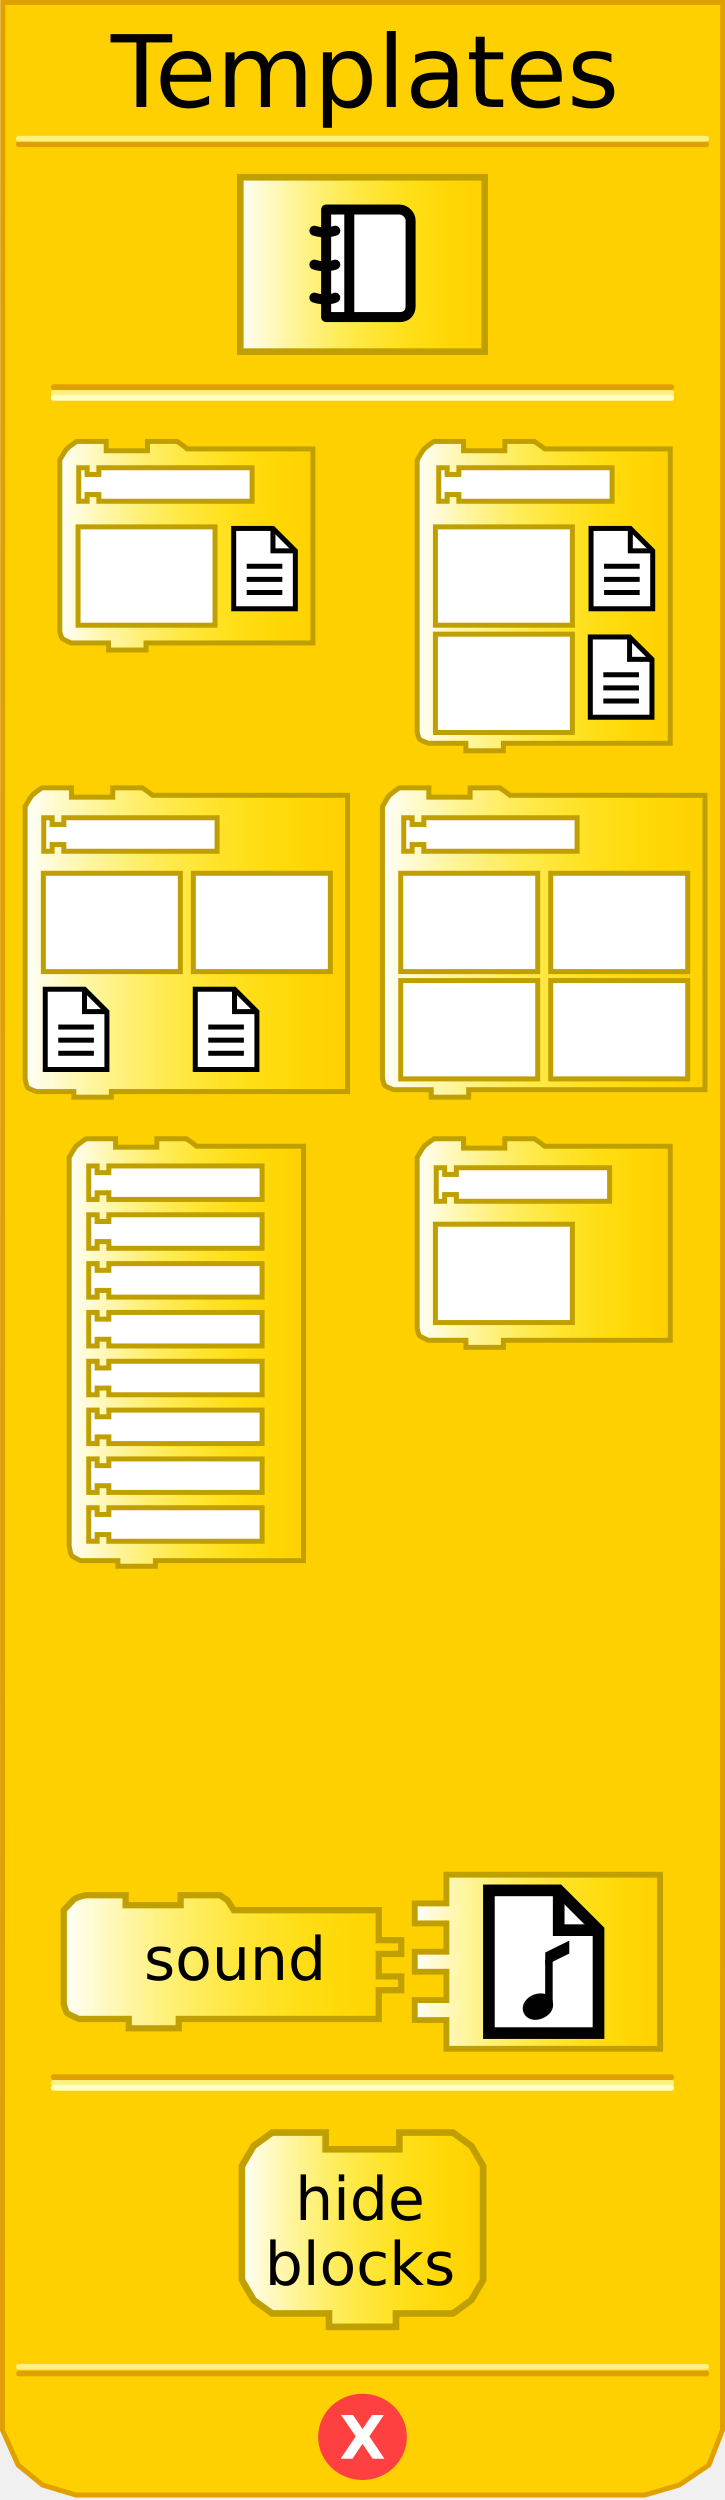
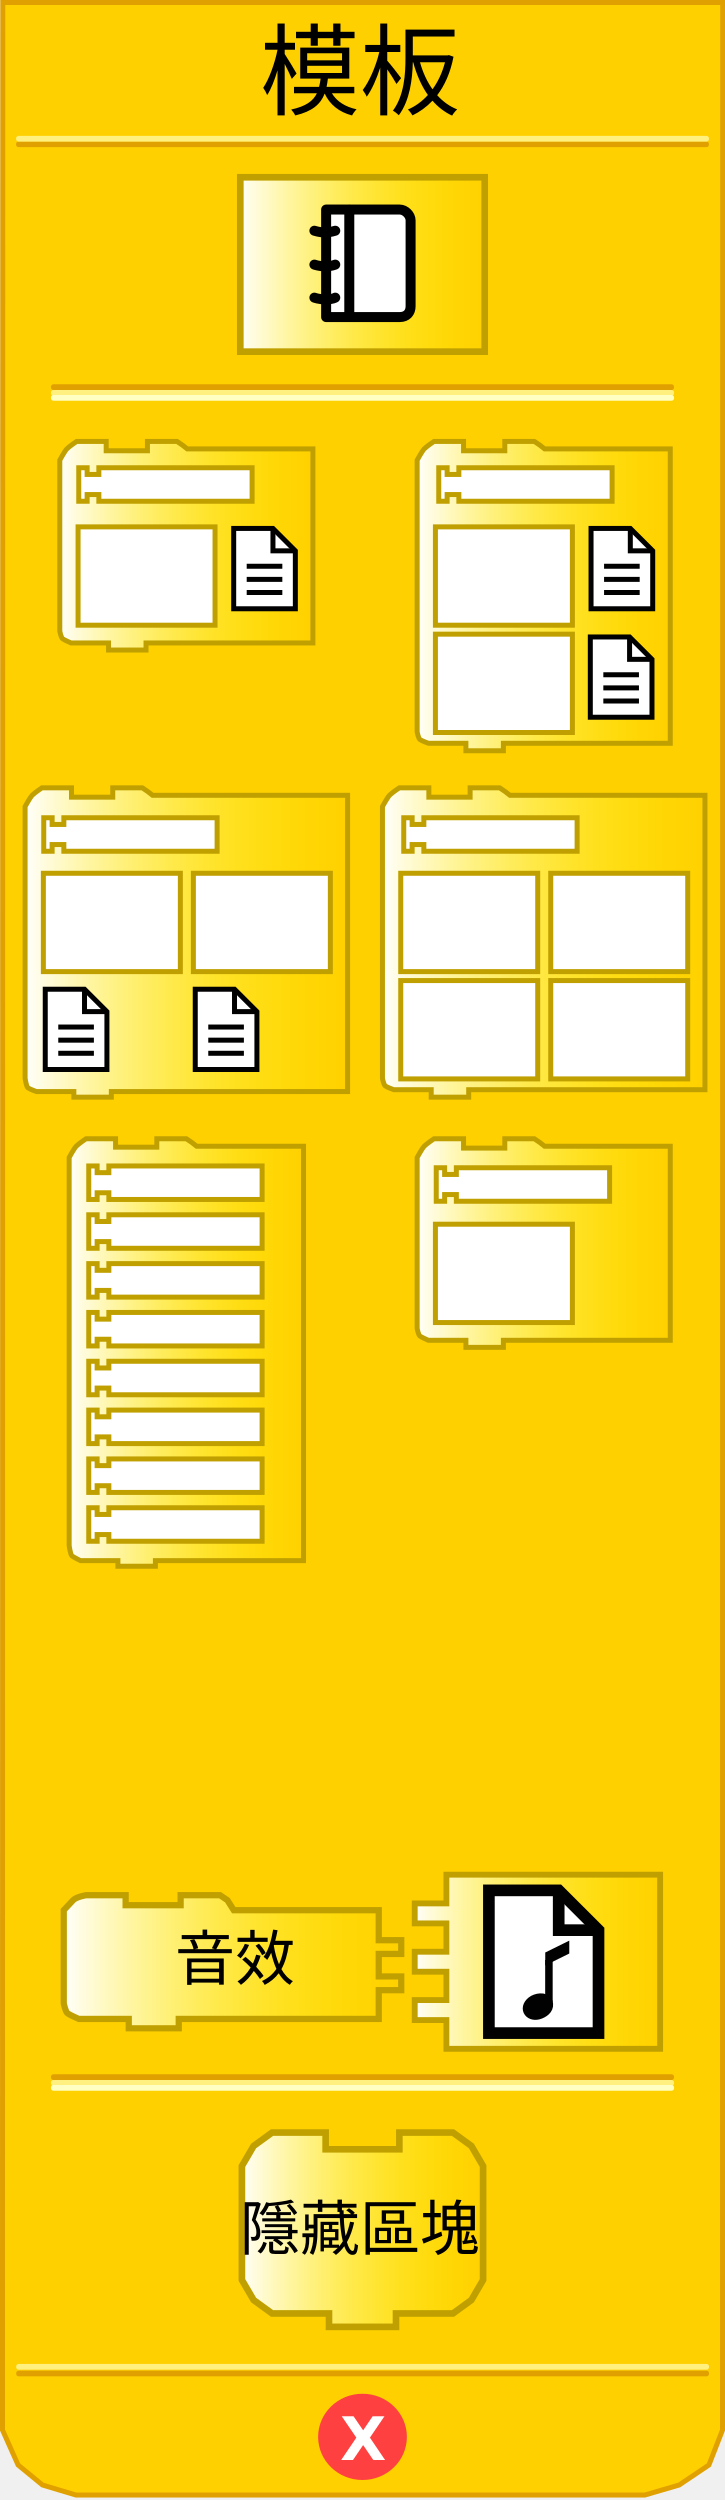
<svg xmlns="http://www.w3.org/2000/svg" xmlns:xlink="http://www.w3.org/1999/xlink" version="1.0" width="145" height="500" id="svg2">
  <defs id="defs98">
    <linearGradient id="linearGradient3245">
      <stop id="stop3247" style="stop-color:#ffffff;stop-opacity:1" offset="0" />
      <stop id="stop3249" style="stop-color:#ffff00;stop-opacity:0" offset="1" />
    </linearGradient>
    <linearGradient x1="11.456" y1="109.141" x2="63.081" y2="109.141" id="linearGradient3251" xlink:href="#linearGradient3245" gradientUnits="userSpaceOnUse" />
    <linearGradient x1="4.519" y1="188.5" x2="70.019" y2="188.5" id="linearGradient3259" xlink:href="#linearGradient3245" gradientUnits="userSpaceOnUse" />
    <linearGradient x1="13.331" y1="270.5" x2="61.206" y2="270.5" id="linearGradient3267" xlink:href="#linearGradient3245" gradientUnits="userSpaceOnUse" />
    <linearGradient x1="12.125" y1="392.348" x2="80.875" y2="392.348" id="linearGradient3275" xlink:href="#linearGradient3245" gradientUnits="userSpaceOnUse" />
    <linearGradient x1="47.394" y1="52.894" x2="97.606" y2="52.894" id="linearGradient3283" xlink:href="#linearGradient3245" gradientUnits="userSpaceOnUse" />
    <linearGradient x1="47.715" y1="445.942" x2="97.285" y2="445.942" id="linearGradient3291" xlink:href="#linearGradient3245" gradientUnits="userSpaceOnUse" />
    <linearGradient x1="82.357" y1="392.348" x2="132.613" y2="392.348" id="linearGradient3307" xlink:href="#linearGradient3245" gradientUnits="userSpaceOnUse" />
    <linearGradient x1="82.928" y1="248.609" x2="134.553" y2="248.609" id="linearGradient3315" xlink:href="#linearGradient3245" gradientUnits="userSpaceOnUse" />
    <linearGradient x1="75.991" y1="188.5" x2="141.491" y2="188.5" id="linearGradient3323" xlink:href="#linearGradient3245" gradientUnits="userSpaceOnUse" />
    <linearGradient x1="82.928" y1="119.219" x2="134.553" y2="119.219" id="linearGradient3331" xlink:href="#linearGradient3245" gradientUnits="userSpaceOnUse" />
  </defs>
  <path d="M 0.559,0.5 L 0.497,486 C 1.538,488.333 2.58,490.667 3.621,493 C 5.246,494.333 6.87,495.667 8.495,497 C 10.715,497.667 12.936,498.333 15.156,499 L 128.981,499 C 131.264,498.333 133.547,497.667 135.83,497 C 137.813,495.667 139.796,494.333 141.779,493 C 142.687,490.667 143.595,488.333 144.503,486 L 144.541,0.5 L 0.559,0.5 z" id="path3201" style="fill:#ffd000;fill-opacity:1;fill-rule:evenodd;stroke:#e0a000;stroke-width:1px;stroke-linecap:butt;stroke-linejoin:miter;stroke-opacity:1" />
  <rect width="123.617" height="0.143" x="10.691" y="77.359" id="rect3987" style="opacity:1;fill:#ffd000;fill-opacity:1;fill-rule:nonzero;stroke:#e0a000;stroke-width:1;stroke-linecap:square;stroke-linejoin:round;stroke-miterlimit:4;stroke-dasharray:none;stroke-opacity:1" />
  <rect width="123.617" height="0.143" x="10.691" y="78.499" id="rect3989" style="opacity:1;fill:#ffd000;fill-opacity:1;fill-rule:nonzero;stroke:#fff080;stroke-width:1;stroke-linecap:square;stroke-linejoin:round;stroke-miterlimit:4;stroke-dasharray:none;stroke-opacity:1" />
  <rect width="123.617" height="0.143" x="10.691" y="79.498" id="rect3991" style="opacity:1;fill:#ffd000;fill-opacity:1;fill-rule:nonzero;stroke:#ffffc4;stroke-width:1;stroke-linecap:square;stroke-linejoin:round;stroke-miterlimit:4;stroke-dasharray:none;stroke-opacity:1" />
  <rect width="137.569" height="0.14" x="3.715" y="-28.932" transform="scale(1,-1)" id="rect3993" style="opacity:1;fill:#ffd000;fill-opacity:1;fill-rule:nonzero;stroke:#e0a000;stroke-width:1;stroke-linecap:square;stroke-linejoin:round;stroke-miterlimit:4;stroke-dasharray:none;stroke-opacity:1" />
  <rect width="137.569" height="0.14" x="3.715" y="-27.816" transform="scale(1,-1)" id="rect3995" style="opacity:1;fill:#ffd000;fill-opacity:1;fill-rule:nonzero;stroke:#fff080;stroke-width:1;stroke-linecap:square;stroke-linejoin:round;stroke-miterlimit:4;stroke-dasharray:none;stroke-opacity:1" />
  <rect width="137.569" height="0.14" x="3.734" y="-474.771" transform="scale(1,-1)" id="rect3999" style="opacity:1;fill:#ffd000;fill-opacity:1;fill-rule:nonzero;stroke:#e0a000;stroke-width:1;stroke-linecap:square;stroke-linejoin:round;stroke-miterlimit:4;stroke-dasharray:none;stroke-opacity:1" />
  <rect width="137.569" height="0.14" x="3.734" y="-473.432" transform="scale(1,-1)" id="rect4001" style="opacity:1;fill:#ffd000;fill-opacity:1;fill-rule:nonzero;stroke:#fff080;stroke-width:1;stroke-linecap:square;stroke-linejoin:round;stroke-miterlimit:4;stroke-dasharray:none;stroke-opacity:1" />
  <path d="M 80.875,487.375 C 80.875,491.862 77.125,495.5 72.5,495.5 C 67.875,495.5 64.125,491.862 64.125,487.375 C 64.125,482.888 67.875,479.25 72.5,479.25 C 77.125,479.25 80.875,482.888 80.875,487.375 L 80.875,487.375 z" id="path4003" style="fill:#ff4040;fill-opacity:1;fill-rule:nonzero;stroke:#ff4040;stroke-width:1;stroke-linecap:square;stroke-linejoin:round;stroke-miterlimit:4;stroke-dasharray:none;stroke-opacity:1" />
-   <text x="67.88" y="491.749" id="text4005" xml:space="preserve" style="font-size:12px;font-style:normal;font-variant:normal;font-weight:bold;font-stretch:normal;text-align:start;line-height:125%;writing-mode:lr-tb;text-anchor:start;fill:#000000;fill-opacity:1;stroke:none;stroke-width:1px;stroke-linecap:butt;stroke-linejoin:miter;stroke-opacity:1;font-family:Bitstream Vera Sans;-inkscape-font-specification:Bitstream Vera Sans Bold">
-     <tspan x="67.88" y="491.749" id="tspan4007" style="font-size:12px;font-weight:bold;fill:#ffffff;font-family:Bitstream Vera Sans">X</tspan>
+   <text xml:space="preserve" style="font-size:12px;font-style:normal;font-variant:normal;font-weight:bold;font-stretch:normal;text-align:start;line-height:125%;writing-mode:lr-tb;text-anchor:start;fill:#000000;fill-opacity:1;stroke:none;stroke-width:1px;stroke-linecap:butt;stroke-linejoin:miter;stroke-opacity:1;font-family:Bitstream Vera Sans;-inkscape-font-specification:Bitstream Vera Sans Bold">
+     <tspan x="68" y="492" id="tspan4007" style="font-size:12px;font-weight:bold;fill:#ffffff;font-family:Bitstream Vera Sans">X</tspan>
  </text>
-   <text x="-22.837" y="1.402" id="text3198" style="font-size:12px;font-style:normal;font-weight:normal;fill:#000000;fill-opacity:1;stroke:none;stroke-width:1px;stroke-linecap:butt;stroke-linejoin:miter;stroke-opacity:1;font-family:Bitstream Vera Sans">
-     <tspan x="22.163" y="21.402" id="tspan2796" style="font-size:20px">Templates</tspan>
+   <text style="font-size:12px;text-align:center;text-anchor:middle;font-style:normal;font-weight:normal;fill:#000000;fill-opacity:1;stroke:none;stroke-width:1px;stroke-linecap:butt;stroke-linejoin:miter;stroke-opacity:1;font-family:Bitstream Vera Sans">
+     <tspan x="72" y="21.5" id="tspan2796" style="font-size:20px">模板</tspan>
  </text>
  <path d="M 48.06,35.454 L 96.94,35.454 L 96.94,70.333 L 48.06,70.333 L 48.06,35.454 z" id="path2685" style="fill:url(#linearGradient3283);fill-opacity:1;fill-rule:nonzero;stroke:#c0a000;stroke-width:1.333;stroke-linecap:butt;stroke-linejoin:miter;stroke-miterlimit:4;stroke-dasharray:none;stroke-opacity:1" />
  <path d="M 89.277,374.934 L 132.026,374.934 L 132.026,409.762 L 89.277,409.762 L 89.277,404.015 L 82.944,404.015 L 82.944,400.015 L 89.277,400.015 L 89.277,394.348 L 82.944,394.348 L 82.944,390.348 L 89.277,390.348 L 89.277,384.681 L 82.944,384.681 L 82.944,380.681 L 89.277,380.681 L 89.277,374.934 z" id="path3254" style="fill:url(#linearGradient3307);fill-opacity:1;fill-rule:nonzero;stroke:#c0a000;stroke-width:1.174;stroke-linecap:butt;stroke-linejoin:miter;stroke-miterlimit:4;stroke-dasharray:none;stroke-opacity:1" />
  <g transform="matrix(0.6667,0,0,0.6667,90.4896,374.0133)" id="g3256" style="display:block">
    <g id="g3258" style="display:inline">
      <g id="g3260">
        <polygon points="10.932,6.088 31.874,6.088 43.818,18.027 43.818,48.914 10.932,48.914 10.932,6.088 " id="polygon3262" style="fill:#ffffff;stroke:#010101;stroke-width:3.5" />
        <polyline id="polyline3264" points="43.818,18.027 31.874,18.027 31.874,6.088    " style="fill:none;stroke:#010101;stroke-width:3.5" />
      </g>
    </g>
    <path d="M 28.325,39.697 C 27.814,38.24 25.115,38.624 23.915,39.627 C 21.515,41.636 23.491,44.023 26.239,42.904 C 27.803,42.266 28.835,41.156 28.325,39.697 z" id="path3266" style="fill:#010101;stroke:#010101;stroke-width:3.5;display:inline" />
    <line id="line3268" y2="26.967" y1="39.806" x2="28.941" x1="28.941" display="inline" style="fill:none;stroke:#010101;stroke-width:2.25;display:inline" />
    <polygon points="35.047,25.036 27.838,28.595 27.838,24.728 35.047,21.166 35.047,25.036 " id="polygon3270" style="fill:#010101;display:inline" />
  </g>
  <path d="M 79.87,426.512 C 90.59,426.512 90.59,426.512 90.59,426.512 L 94.275,429.192 L 96.62,433.212 L 96.62,455.992 L 94.275,460.012 L 90.59,462.692 L 79.2,462.692 L 79.2,462.692 L 79.2,465.372 L 65.8,465.372 L 65.8,462.692 L 54.41,462.692 L 50.725,460.012 L 48.38,455.992 L 48.38,433.212 L 50.725,429.192 L 54.41,426.512 L 65.13,426.512 L 65.13,429.862 L 79.87,429.862 L 79.87,426.512 z" id="path2714" style="fill:url(#linearGradient3291);fill-opacity:1;stroke:#c0a000;stroke-width:1.33;stroke-miterlimit:4;stroke-dasharray:none;stroke-opacity:1" />
  <text style="font-size:12.06px;text-align:center;text-anchor:middle;font-family:Bitstream Vera Sans">
-     <tspan x="72" y="444" id="tspan2718" style="font-size:12px">hide</tspan>
-   </text>
-   <text style="font-size:12.06px;text-align:center;text-anchor:middle;font-family:Bitstream Vera Sans">
-     <tspan x="72" y="457" id="tspan2722" style="font-size:12px">blocks</tspan>
+     <tspan x="72" y="450" id="tspan2718" style="font-size:12px">隱藏區塊</tspan>
  </text>
  <rect width="123.617" height="0.143" x="10.691" y="415.359" id="rect3434" style="opacity:1;fill:#ffd000;fill-opacity:1;fill-rule:nonzero;stroke:#e0a000;stroke-width:1;stroke-linecap:square;stroke-linejoin:round;stroke-miterlimit:4;stroke-dasharray:none;stroke-opacity:1" />
  <rect width="123.617" height="0.143" x="10.691" y="416.499" id="rect3436" style="opacity:1;fill:#ffd000;fill-opacity:1;fill-rule:nonzero;stroke:#fff080;stroke-width:1;stroke-linecap:square;stroke-linejoin:round;stroke-miterlimit:4;stroke-dasharray:none;stroke-opacity:1" />
  <rect width="123.617" height="0.143" x="10.691" y="417.498" id="rect3438" style="opacity:1;fill:#ffd000;fill-opacity:1;fill-rule:nonzero;stroke:#ffffc4;stroke-width:1;stroke-linecap:square;stroke-linejoin:round;stroke-miterlimit:4;stroke-dasharray:none;stroke-opacity:1" />
  <g transform="matrix(0.5,0,0,0.5,59.18725,38.91364)" id="activity-journal" style="stroke:#000000;stroke-width:4;stroke-miterlimit:4;stroke-dasharray:none;stroke-opacity:1;display:block">
    <path d="M 45.866,44.669 C 45.866,47.18 44.338,49 41.534,49 L 12.077,49 L 12.077,6 L 41.535,6 C 43.685,6 45.867,8.154 45.867,10.33 L 45.866,44.669 L 45.866,44.669 z" id="path3155" style="fill:#ffffff;stroke:#000000;stroke-width:4;stroke-linecap:round;stroke-linejoin:round;stroke-miterlimit:4;stroke-dasharray:none;stroke-opacity:1" />
    <line id="line3157" y2="48.881" y1="6.121" x2="21.341" x1="21.341" style="fill:none;stroke:#000000;stroke-width:4;stroke-linecap:round;stroke-linejoin:round;stroke-miterlimit:4;stroke-dasharray:none;stroke-opacity:1" />
    <path d="M 7.384,14.464 C 7.384,14.464 9.468,15.159 11.554,15.159 C 13.64,15.159 15.727,14.464 15.727,14.464" id="path3159" style="fill:none;stroke:#000000;stroke-width:4;stroke-linecap:round;stroke-linejoin:round;stroke-miterlimit:4;stroke-dasharray:none;stroke-opacity:1" />
    <path d="M 7.384,28.021 C 7.384,28.021 9.296,28.716 11.729,28.716 C 14.162,28.716 15.728,28.021 15.728,28.021" id="path3161" style="fill:none;stroke:#000000;stroke-width:4;stroke-linecap:round;stroke-linejoin:round;stroke-miterlimit:4;stroke-dasharray:none;stroke-opacity:1" />
    <path d="M 7.384,41.232 C 7.384,41.232 9.12,41.927 11.902,41.927 C 14.683,41.927 15.727,41.232 15.727,41.232" id="path3163" style="fill:none;stroke:#000000;stroke-width:4;stroke-linecap:round;stroke-linejoin:round;stroke-miterlimit:4;stroke-dasharray:none;stroke-opacity:1" />
  </g>
  <path d="M 35.394,88.281 L 29.488,88.281 L 29.488,90.156 L 21.238,90.156 L 21.238,88.281 L 15.331,88.281 C 15.331,88.281 13.875,89.259 13.363,89.781 C 12.956,90.195 11.956,92.031 11.956,92.031 L 11.956,126.246 C 11.956,126.246 12.196,127.494 12.519,127.748 C 12.83,127.993 14.206,128.594 14.206,128.594 L 21.706,128.594 L 21.706,130 L 29.206,130 L 29.206,128.594 L 62.581,128.594 L 62.581,89.781 L 37.456,89.781 L 36.505,89.035 L 35.394,88.281 z" id="path4158" style="fill:url(#linearGradient3251);fill-opacity:1;fill-rule:evenodd;stroke:#c0a000;stroke-width:1;stroke-linecap:butt;stroke-linejoin:miter;stroke-miterlimit:4;stroke-dasharray:none;stroke-opacity:1" />
  <path d="M 15.613,105.374 L 43.008,105.374 L 43.008,125.041 L 15.613,125.041 L 15.613,105.374 z" id="path4162" style="fill:#ffffff;fill-opacity:1;fill-rule:nonzero;stroke:#c0a000;stroke-width:1;stroke-linecap:butt;stroke-linejoin:miter;stroke-miterlimit:4;stroke-dasharray:none;stroke-opacity:1" />
  <polygon points="10.932,6.088 31.874,6.088 43.818,18.027 43.818,48.914 10.932,48.914 10.932,6.088 " transform="matrix(0.375,0,0,0.375,42.63809,103.4073)" id="polygon2963" style="fill:#ffffff;stroke:#010101;stroke-width:2.667;stroke-miterlimit:4;stroke-dasharray:none" />
  <polyline style="fill:none;stroke:#010101;stroke-width:2.667;stroke-miterlimit:4;stroke-dasharray:none" points="43.818,18.027 31.874,18.027 31.874,6.088    " id="polyline2965" transform="matrix(0.375,0,0,0.375,42.63809,103.4073)" />
  <line style="fill:none;stroke:#010101;stroke-width:1;stroke-miterlimit:4;stroke-dasharray:none;display:inline" display="inline" x1="49.341" x2="56.466" y1="113.251" y2="113.251" id="line2967" />
  <line style="fill:none;stroke:#010101;stroke-width:1;stroke-miterlimit:4;stroke-dasharray:none;display:inline" display="inline" x1="49.341" x2="56.466" y1="115.876" y2="115.876" id="line2969" />
  <line style="fill:none;stroke:#010101;stroke-width:1;stroke-miterlimit:4;stroke-dasharray:none;display:inline" display="inline" x1="49.341" x2="56.466" y1="118.501" y2="118.501" id="line2971" />
  <path d="M 28.456,157.562 L 22.55,157.562 L 22.55,159.438 L 14.3,159.438 L 14.3,157.562 L 8.394,157.562 C 8.394,157.562 6.937,158.541 6.425,159.062 C 6.019,159.477 5.019,161.312 5.019,161.312 L 5.019,215.688 C 5.019,215.688 5.259,217.309 5.581,217.562 C 5.893,217.808 7.269,218.312 7.269,218.312 L 14.769,218.312 L 14.769,219.438 L 22.269,219.438 L 22.269,218.312 L 69.519,218.312 L 69.519,159.062 L 30.519,159.062 L 29.568,158.317 L 28.456,157.562 z" id="path4390" style="fill:url(#linearGradient3259);fill-opacity:1;fill-rule:evenodd;stroke:#c0a000;stroke-width:1;stroke-linecap:butt;stroke-linejoin:miter;stroke-miterlimit:4;stroke-dasharray:none;stroke-opacity:1" />
  <path d="M 8.675,174.655 L 36.071,174.655 L 36.071,194.323 L 8.675,194.323 L 8.675,174.655 z" id="path4394" style="fill:#ffffff;fill-opacity:1;fill-rule:nonzero;stroke:#c0a000;stroke-width:1;stroke-linecap:butt;stroke-linejoin:miter;stroke-miterlimit:4;stroke-dasharray:none;stroke-opacity:1" />
  <path d="M 38.675,174.655 L 66.071,174.655 L 66.071,194.323 L 38.675,194.323 L 38.675,174.655 z" id="path2418" style="fill:#ffffff;fill-opacity:1;fill-rule:nonzero;stroke:#c0a000;stroke-width:1;stroke-linecap:butt;stroke-linejoin:miter;stroke-miterlimit:4;stroke-dasharray:none;stroke-opacity:1" />
  <polygon points="10.932,6.088 31.874,6.088 43.818,18.027 43.818,48.914 10.932,48.914 10.932,6.088 " transform="matrix(0.375,0,0,0.375,4.95059,195.5635)" id="polygon4402" style="fill:#ffffff;stroke:#010101;stroke-width:2.667;stroke-miterlimit:4;stroke-dasharray:none" />
  <polyline style="fill:none;stroke:#010101;stroke-width:2.667;stroke-miterlimit:4;stroke-dasharray:none" points="43.818,18.027 31.874,18.027 31.874,6.088    " id="polyline4404" transform="matrix(0.375,0,0,0.375,4.95059,195.5635)" />
  <line style="fill:none;stroke:#010101;stroke-width:1;stroke-miterlimit:4;stroke-dasharray:none;display:inline" display="inline" x1="11.654" x2="18.779" y1="205.407" y2="205.407" id="line4406" />
  <line style="fill:none;stroke:#010101;stroke-width:1;stroke-miterlimit:4;stroke-dasharray:none;display:inline" display="inline" x1="11.654" x2="18.779" y1="208.032" y2="208.032" id="line4408" />
  <line style="fill:none;stroke:#010101;stroke-width:1;stroke-miterlimit:4;stroke-dasharray:none;display:inline" display="inline" x1="11.654" x2="18.779" y1="210.657" y2="210.657" id="line4410" />
  <polygon points="10.932,6.088 31.874,6.088 43.818,18.027 43.818,48.914 10.932,48.914 10.932,6.088 " transform="matrix(0.375,0,0,0.375,34.95059,195.5635)" id="polygon2582" style="fill:#ffffff;stroke:#010101;stroke-width:2.667;stroke-miterlimit:4;stroke-dasharray:none" />
  <polyline style="fill:none;stroke:#010101;stroke-width:2.667;stroke-miterlimit:4;stroke-dasharray:none" points="43.818,18.027 31.874,18.027 31.874,6.088    " id="polyline2584" transform="matrix(0.375,0,0,0.375,34.95059,195.5635)" />
  <line style="fill:none;stroke:#010101;stroke-width:1;stroke-miterlimit:4;stroke-dasharray:none;display:inline" display="inline" x1="41.654" x2="48.779" y1="205.407" y2="205.407" id="line2586" />
  <line style="fill:none;stroke:#010101;stroke-width:1;stroke-miterlimit:4;stroke-dasharray:none;display:inline" display="inline" x1="41.654" x2="48.779" y1="208.032" y2="208.032" id="line2588" />
  <line style="fill:none;stroke:#010101;stroke-width:1;stroke-miterlimit:4;stroke-dasharray:none;display:inline" display="inline" x1="41.654" x2="48.779" y1="210.657" y2="210.657" id="line2590" />
  <path d="M 37.269,227.75 L 31.363,227.75 L 31.363,229.438 L 23.113,229.438 L 23.113,227.75 L 17.206,227.75 C 17.206,227.75 15.75,228.728 15.238,229.25 C 14.831,229.664 13.831,231.5 13.831,231.5 L 13.831,309.125 C 13.831,309.125 14.071,310.934 14.394,311.188 C 14.705,311.433 16.081,312.125 16.081,312.125 L 23.581,312.125 L 23.581,313.25 L 31.081,313.25 L 31.081,312.125 L 60.706,312.125 L 60.706,229.25 L 39.331,229.25 L 38.38,228.504 L 37.269,227.75 z" id="path4690" style="fill:url(#linearGradient3267);fill-opacity:1;fill-rule:evenodd;stroke:#c0a000;stroke-width:1;stroke-linecap:butt;stroke-linejoin:miter;stroke-miterlimit:4;stroke-dasharray:none;stroke-opacity:1" />
  <path d="M 106.866,88.281 L 100.959,88.281 L 100.959,90.156 L 92.709,90.156 L 92.709,88.281 L 86.803,88.281 C 86.803,88.281 85.346,89.26 84.834,89.781 C 84.428,90.195 83.428,92.031 83.428,92.031 L 83.428,146.406 C 83.428,146.406 83.668,147.653 83.99,147.906 C 84.302,148.151 85.678,148.656 85.678,148.656 L 93.178,148.656 L 93.178,150.156 L 100.678,150.156 L 100.678,148.656 L 134.053,148.656 L 134.053,89.781 L 108.928,89.781 L 107.977,89.035 L 106.866,88.281 z" id="path5171" style="fill:url(#linearGradient3331);fill-opacity:1;fill-rule:evenodd;stroke:#c0a000;stroke-width:1;stroke-linecap:butt;stroke-linejoin:miter;stroke-miterlimit:4;stroke-dasharray:none;stroke-opacity:1" />
  <path d="M 87.084,105.374 L 114.48,105.374 L 114.48,125.041 L 87.084,125.041 L 87.084,105.374 z" id="path5175" style="fill:#ffffff;fill-opacity:1;fill-rule:nonzero;stroke:#c0a000;stroke-width:1;stroke-linecap:butt;stroke-linejoin:miter;stroke-miterlimit:4;stroke-dasharray:none;stroke-opacity:1" />
  <polygon points="10.932,6.088 31.874,6.088 43.818,18.027 43.818,48.914 10.932,48.914 10.932,6.088 " transform="matrix(0.375,0,0,0.375,114.1098,103.4072)" id="polygon5183" style="fill:#ffffff;stroke:#010101;stroke-width:2.667;stroke-miterlimit:4;stroke-dasharray:none" />
  <polyline style="fill:none;stroke:#010101;stroke-width:2.667;stroke-miterlimit:4;stroke-dasharray:none" points="43.818,18.027 31.874,18.027 31.874,6.088    " id="polyline5185" transform="matrix(0.375,0,0,0.375,114.1098,103.4072)" />
  <line style="fill:none;stroke:#010101;stroke-width:1;stroke-miterlimit:4;stroke-dasharray:none;display:inline" display="inline" x1="120.813" x2="127.938" y1="113.251" y2="113.251" id="line5187" />
  <line style="fill:none;stroke:#010101;stroke-width:1;stroke-miterlimit:4;stroke-dasharray:none;display:inline" display="inline" x1="120.813" x2="127.938" y1="115.876" y2="115.876" id="line5189" />
  <line style="fill:none;stroke:#010101;stroke-width:1;stroke-miterlimit:4;stroke-dasharray:none;display:inline" display="inline" x1="120.813" x2="127.938" y1="118.501" y2="118.501" id="line5191" />
  <path d="M 87.084,126.832 L 114.48,126.832 L 114.48,146.5 L 87.084,146.5 L 87.084,126.832 z" id="path2425" style="fill:#ffffff;fill-opacity:1;fill-rule:nonzero;stroke:#c0a000;stroke-width:1;stroke-linecap:butt;stroke-linejoin:miter;stroke-miterlimit:4;stroke-dasharray:none;stroke-opacity:1" />
  <polygon points="10.932,6.088 31.874,6.088 43.818,18.027 43.818,48.914 10.932,48.914 10.932,6.088 " transform="matrix(0.375,0,0,0.375,113.963,125.1081)" id="polygon2433" style="fill:#ffffff;stroke:#010101;stroke-width:2.667;stroke-miterlimit:4;stroke-dasharray:none" />
  <polyline style="fill:none;stroke:#010101;stroke-width:2.667;stroke-miterlimit:4;stroke-dasharray:none" points="43.818,18.027 31.874,18.027 31.874,6.088    " id="polyline2435" transform="matrix(0.375,0,0,0.375,113.963,125.1081)" />
  <line style="fill:none;stroke:#010101;stroke-width:1;stroke-miterlimit:4;stroke-dasharray:none;display:inline" display="inline" x1="120.666" x2="127.791" y1="134.952" y2="134.952" id="line2437" />
  <line style="fill:none;stroke:#010101;stroke-width:1;stroke-miterlimit:4;stroke-dasharray:none;display:inline" display="inline" x1="120.666" x2="127.791" y1="137.577" y2="137.577" id="line2439" />
  <line style="fill:none;stroke:#010101;stroke-width:1;stroke-miterlimit:4;stroke-dasharray:none;display:inline" display="inline" x1="120.666" x2="127.791" y1="140.202" y2="140.202" id="line2441" />
  <path d="M 99.928,157.562 L 94.022,157.562 L 94.022,159.438 L 85.772,159.438 L 85.772,157.562 L 79.866,157.562 C 79.866,157.562 78.409,158.541 77.897,159.062 C 77.49,159.477 76.491,161.312 76.491,161.312 L 76.491,215.688 C 76.491,215.688 76.731,216.934 77.053,217.188 C 77.364,217.433 78.74,217.938 78.74,217.938 L 86.241,217.938 L 86.241,219.438 L 93.741,219.438 L 93.741,217.938 L 140.991,217.938 L 140.991,159.062 L 101.991,159.062 L 101.039,158.317 L 99.928,157.562 z" id="path5376" style="fill:url(#linearGradient3323);fill-opacity:1;fill-rule:evenodd;stroke:#c0a000;stroke-width:1;stroke-linecap:butt;stroke-linejoin:miter;stroke-miterlimit:4;stroke-dasharray:none;stroke-opacity:1" />
  <path d="M 80.147,174.655 L 107.542,174.655 L 107.542,194.323 L 80.147,194.323 L 80.147,174.655 z" id="path5380" style="fill:#ffffff;fill-opacity:1;fill-rule:nonzero;stroke:#c0a000;stroke-width:1;stroke-linecap:butt;stroke-linejoin:miter;stroke-miterlimit:4;stroke-dasharray:none;stroke-opacity:1" />
  <path d="M 110.147,174.655 L 137.542,174.655 L 137.542,194.323 L 110.147,194.323 L 110.147,174.655 z" id="path5382" style="fill:#ffffff;fill-opacity:1;fill-rule:nonzero;stroke:#c0a000;stroke-width:1;stroke-linecap:butt;stroke-linejoin:miter;stroke-miterlimit:4;stroke-dasharray:none;stroke-opacity:1" />
  <path d="M 80.147,196.113 L 107.542,196.113 L 107.542,215.781 L 80.147,215.781 L 80.147,196.113 z" id="path2410" style="fill:#ffffff;fill-opacity:1;fill-rule:nonzero;stroke:#c0a000;stroke-width:1;stroke-linecap:butt;stroke-linejoin:miter;stroke-miterlimit:4;stroke-dasharray:none;stroke-opacity:1" />
  <path d="M 110.147,196.113 L 137.542,196.113 L 137.542,215.781 L 110.147,215.781 L 110.147,196.113 z" id="path2412" style="fill:#ffffff;fill-opacity:1;fill-rule:nonzero;stroke:#c0a000;stroke-width:1;stroke-linecap:butt;stroke-linejoin:miter;stroke-miterlimit:4;stroke-dasharray:none;stroke-opacity:1" />
  <path d="M 106.866,227.75 L 100.959,227.75 L 100.959,229.625 L 92.709,229.625 L 92.709,227.75 L 86.803,227.75 C 86.803,227.75 85.346,228.728 84.834,229.25 C 84.428,229.664 83.428,231.5 83.428,231.5 L 83.428,265.715 C 83.428,265.715 83.668,266.963 83.99,267.217 C 84.302,267.462 85.678,268.062 85.678,268.062 L 93.178,268.062 L 93.178,269.469 L 100.678,269.469 L 100.678,268.062 L 134.053,268.062 L 134.053,229.25 L 108.928,229.25 L 107.977,228.504 L 106.866,227.75 z" id="path3036" style="fill:url(#linearGradient3315);fill-opacity:1;fill-rule:evenodd;stroke:#c0a000;stroke-width:1;stroke-linecap:butt;stroke-linejoin:miter;stroke-miterlimit:4;stroke-dasharray:none;stroke-opacity:1" />
  <path d="M 87.084,244.842 L 114.48,244.842 L 114.48,264.51 L 87.084,264.51 L 87.084,244.842 z" id="path3040" style="fill:#ffffff;fill-opacity:1;fill-rule:nonzero;stroke:#c0a000;stroke-width:1;stroke-linecap:butt;stroke-linejoin:miter;stroke-miterlimit:4;stroke-dasharray:none;stroke-opacity:1" />
  <path d="M 44,379.036 L 36.125,379.036 L 36.125,381.036 L 25.125,381.036 L 25.125,379.036 L 17.25,379.036 C 17.25,379.036 15.308,379.34 14.625,380.036 C 14.083,380.588 12.75,382.036 12.75,382.036 L 12.75,400.656 C 12.75,400.656 13.07,402.32 13.5,402.658 C 13.915,402.985 15.75,403.786 15.75,403.786 L 25.75,403.786 L 25.75,405.661 L 35.75,405.661 L 35.75,403.786 L 75.748,403.786 L 75.75,398.036 L 80.25,398.036 L 80.25,395.286 L 75.75,395.286 L 75.75,390.786 L 80.25,390.786 L 80.25,388.036 L 75.75,388.036 L 75.75,382.036 L 46.75,382.036 L 45.482,380.036 L 44,379.036 z" id="path3037" style="fill:url(#linearGradient3275);fill-opacity:1;fill-rule:evenodd;stroke:#c0a000;stroke-width:1.25;stroke-linecap:butt;stroke-linejoin:miter;stroke-miterlimit:4;stroke-dasharray:none;stroke-opacity:1" />
  <text style="font-size:12.06px;text-align:center;text-anchor:middle;font-family:Bitstream Vera Sans">
-     <tspan x="47" y="396" id="tspan3043" style="font-size:12px">sound</tspan>
+     <tspan x="47" y="396" id="tspan3043" style="font-size:12px">音效</tspan>
  </text>
  <path d="M 87.75,93.55 L 89.425,93.55 L 89.425,94.89 L 91.77,94.89 L 91.77,93.55 L 122.422,93.55 L 122.422,100.25 L 91.77,100.25 L 91.77,98.91 L 89.425,98.91 L 89.425,100.25 L 87.75,100.25 L 87.75,93.55 z" id="path9" style="fill:#ffffff;fill-opacity:1;stroke:#c0a000;stroke-width:1;stroke-miterlimit:4;stroke-dasharray:none;stroke-opacity:1" />
  <path d="M 17.75,291.785 L 19.425,291.785 L 19.425,293.125 L 21.77,293.125 L 21.77,291.785 L 52.422,291.785 L 52.422,298.485 L 21.77,298.485 L 21.77,297.145 L 19.425,297.145 L 19.425,298.485 L 17.75,298.485 L 17.75,291.785 z" id="path3323" style="fill:#ffffff;fill-opacity:1;stroke:#c0a000;stroke-width:1;stroke-miterlimit:4;stroke-dasharray:none;stroke-opacity:1" />
  <path d="M 17.75,282.019 L 19.425,282.019 L 19.425,283.359 L 21.77,283.359 L 21.77,282.019 L 52.422,282.019 L 52.422,288.719 L 21.77,288.719 L 21.77,287.379 L 19.425,287.379 L 19.425,288.719 L 17.75,288.719 L 17.75,282.019 z" id="path3325" style="fill:#ffffff;fill-opacity:1;stroke:#c0a000;stroke-width:1;stroke-miterlimit:4;stroke-dasharray:none;stroke-opacity:1" />
  <path d="M 17.75,272.254 L 19.425,272.254 L 19.425,273.594 L 21.77,273.594 L 21.77,272.254 L 52.422,272.254 L 52.422,278.954 L 21.77,278.954 L 21.77,277.614 L 19.425,277.614 L 19.425,278.954 L 17.75,278.954 L 17.75,272.254 z" id="path3327" style="fill:#ffffff;fill-opacity:1;stroke:#c0a000;stroke-width:1;stroke-miterlimit:4;stroke-dasharray:none;stroke-opacity:1" />
  <path d="M 17.75,262.489 L 19.425,262.489 L 19.425,263.829 L 21.77,263.829 L 21.77,262.489 L 52.422,262.489 L 52.422,269.189 L 21.77,269.189 L 21.77,267.849 L 19.425,267.849 L 19.425,269.189 L 17.75,269.189 L 17.75,262.489 z" id="path3329" style="fill:#ffffff;fill-opacity:1;stroke:#c0a000;stroke-width:1;stroke-miterlimit:4;stroke-dasharray:none;stroke-opacity:1" />
  <path d="M 17.75,242.958 L 19.425,242.958 L 19.425,244.298 L 21.77,244.298 L 21.77,242.958 L 52.422,242.958 L 52.422,249.658 L 21.77,249.658 L 21.77,248.318 L 19.425,248.318 L 19.425,249.658 L 17.75,249.658 L 17.75,242.958 z" id="path3331" style="fill:#ffffff;fill-opacity:1;stroke:#c0a000;stroke-width:1;stroke-miterlimit:4;stroke-dasharray:none;stroke-opacity:1" />
  <path d="M 8.75,163.55 L 10.425,163.55 L 10.425,164.89 L 12.77,164.89 L 12.77,163.55 L 43.422,163.55 L 43.422,170.25 L 12.77,170.25 L 12.77,168.91 L 10.425,168.91 L 10.425,170.25 L 8.75,170.25 L 8.75,163.55 z" id="path3333" style="fill:#ffffff;fill-opacity:1;stroke:#c0a000;stroke-width:1;stroke-miterlimit:4;stroke-dasharray:none;stroke-opacity:1" />
  <path d="M 15.75,93.55 L 17.425,93.55 L 17.425,94.89 L 19.77,94.89 L 19.77,93.55 L 50.422,93.55 L 50.422,100.25 L 19.77,100.25 L 19.77,98.91 L 17.425,98.91 L 17.425,100.25 L 15.75,100.25 L 15.75,93.55 z" id="path3335" style="fill:#ffffff;fill-opacity:1;stroke:#c0a000;stroke-width:1;stroke-miterlimit:4;stroke-dasharray:none;stroke-opacity:1" />
  <path d="M 80.75,163.55 L 82.425,163.55 L 82.425,164.89 L 84.77,164.89 L 84.77,163.55 L 115.422,163.55 L 115.422,170.25 L 84.77,170.25 L 84.77,168.91 L 82.425,168.91 L 82.425,170.25 L 80.75,170.25 L 80.75,163.55 z" id="path3337" style="fill:#ffffff;fill-opacity:1;stroke:#c0a000;stroke-width:1;stroke-miterlimit:4;stroke-dasharray:none;stroke-opacity:1" />
  <path d="M 17.75,233.193 L 19.425,233.193 L 19.425,234.533 L 21.77,234.533 L 21.77,233.193 L 52.422,233.193 L 52.422,239.893 L 21.77,239.893 L 21.77,238.553 L 19.425,238.553 L 19.425,239.893 L 17.75,239.893 L 17.75,233.193 z" id="path3339" style="fill:#ffffff;fill-opacity:1;stroke:#c0a000;stroke-width:1;stroke-miterlimit:4;stroke-dasharray:none;stroke-opacity:1" />
  <path d="M 17.75,301.55 L 19.425,301.55 L 19.425,302.89 L 21.77,302.89 L 21.77,301.55 L 52.422,301.55 L 52.422,308.25 L 21.77,308.25 L 21.77,306.91 L 19.425,306.91 L 19.425,308.25 L 17.75,308.25 L 17.75,301.55 z" id="path3341" style="fill:#ffffff;fill-opacity:1;stroke:#c0a000;stroke-width:1;stroke-miterlimit:4;stroke-dasharray:none;stroke-opacity:1" />
  <path d="M 17.75,252.724 L 19.425,252.724 L 19.425,254.064 L 21.77,254.064 L 21.77,252.724 L 52.422,252.724 L 52.422,259.424 L 21.77,259.424 L 21.77,258.084 L 19.425,258.084 L 19.425,259.424 L 17.75,259.424 L 17.75,252.724 z" id="path3343" style="fill:#ffffff;fill-opacity:1;stroke:#c0a000;stroke-width:1;stroke-miterlimit:4;stroke-dasharray:none;stroke-opacity:1" />
  <path d="M 87.25,233.55 L 88.925,233.55 L 88.925,234.89 L 91.27,234.89 L 91.27,233.55 L 121.922,233.55 L 121.922,240.25 L 91.27,240.25 L 91.27,238.91 L 88.925,238.91 L 88.925,240.25 L 87.25,240.25 L 87.25,233.55 z" id="path3345" style="fill:#ffffff;fill-opacity:1;stroke:#c0a000;stroke-width:1;stroke-miterlimit:4;stroke-dasharray:none;stroke-opacity:1" />
</svg>
